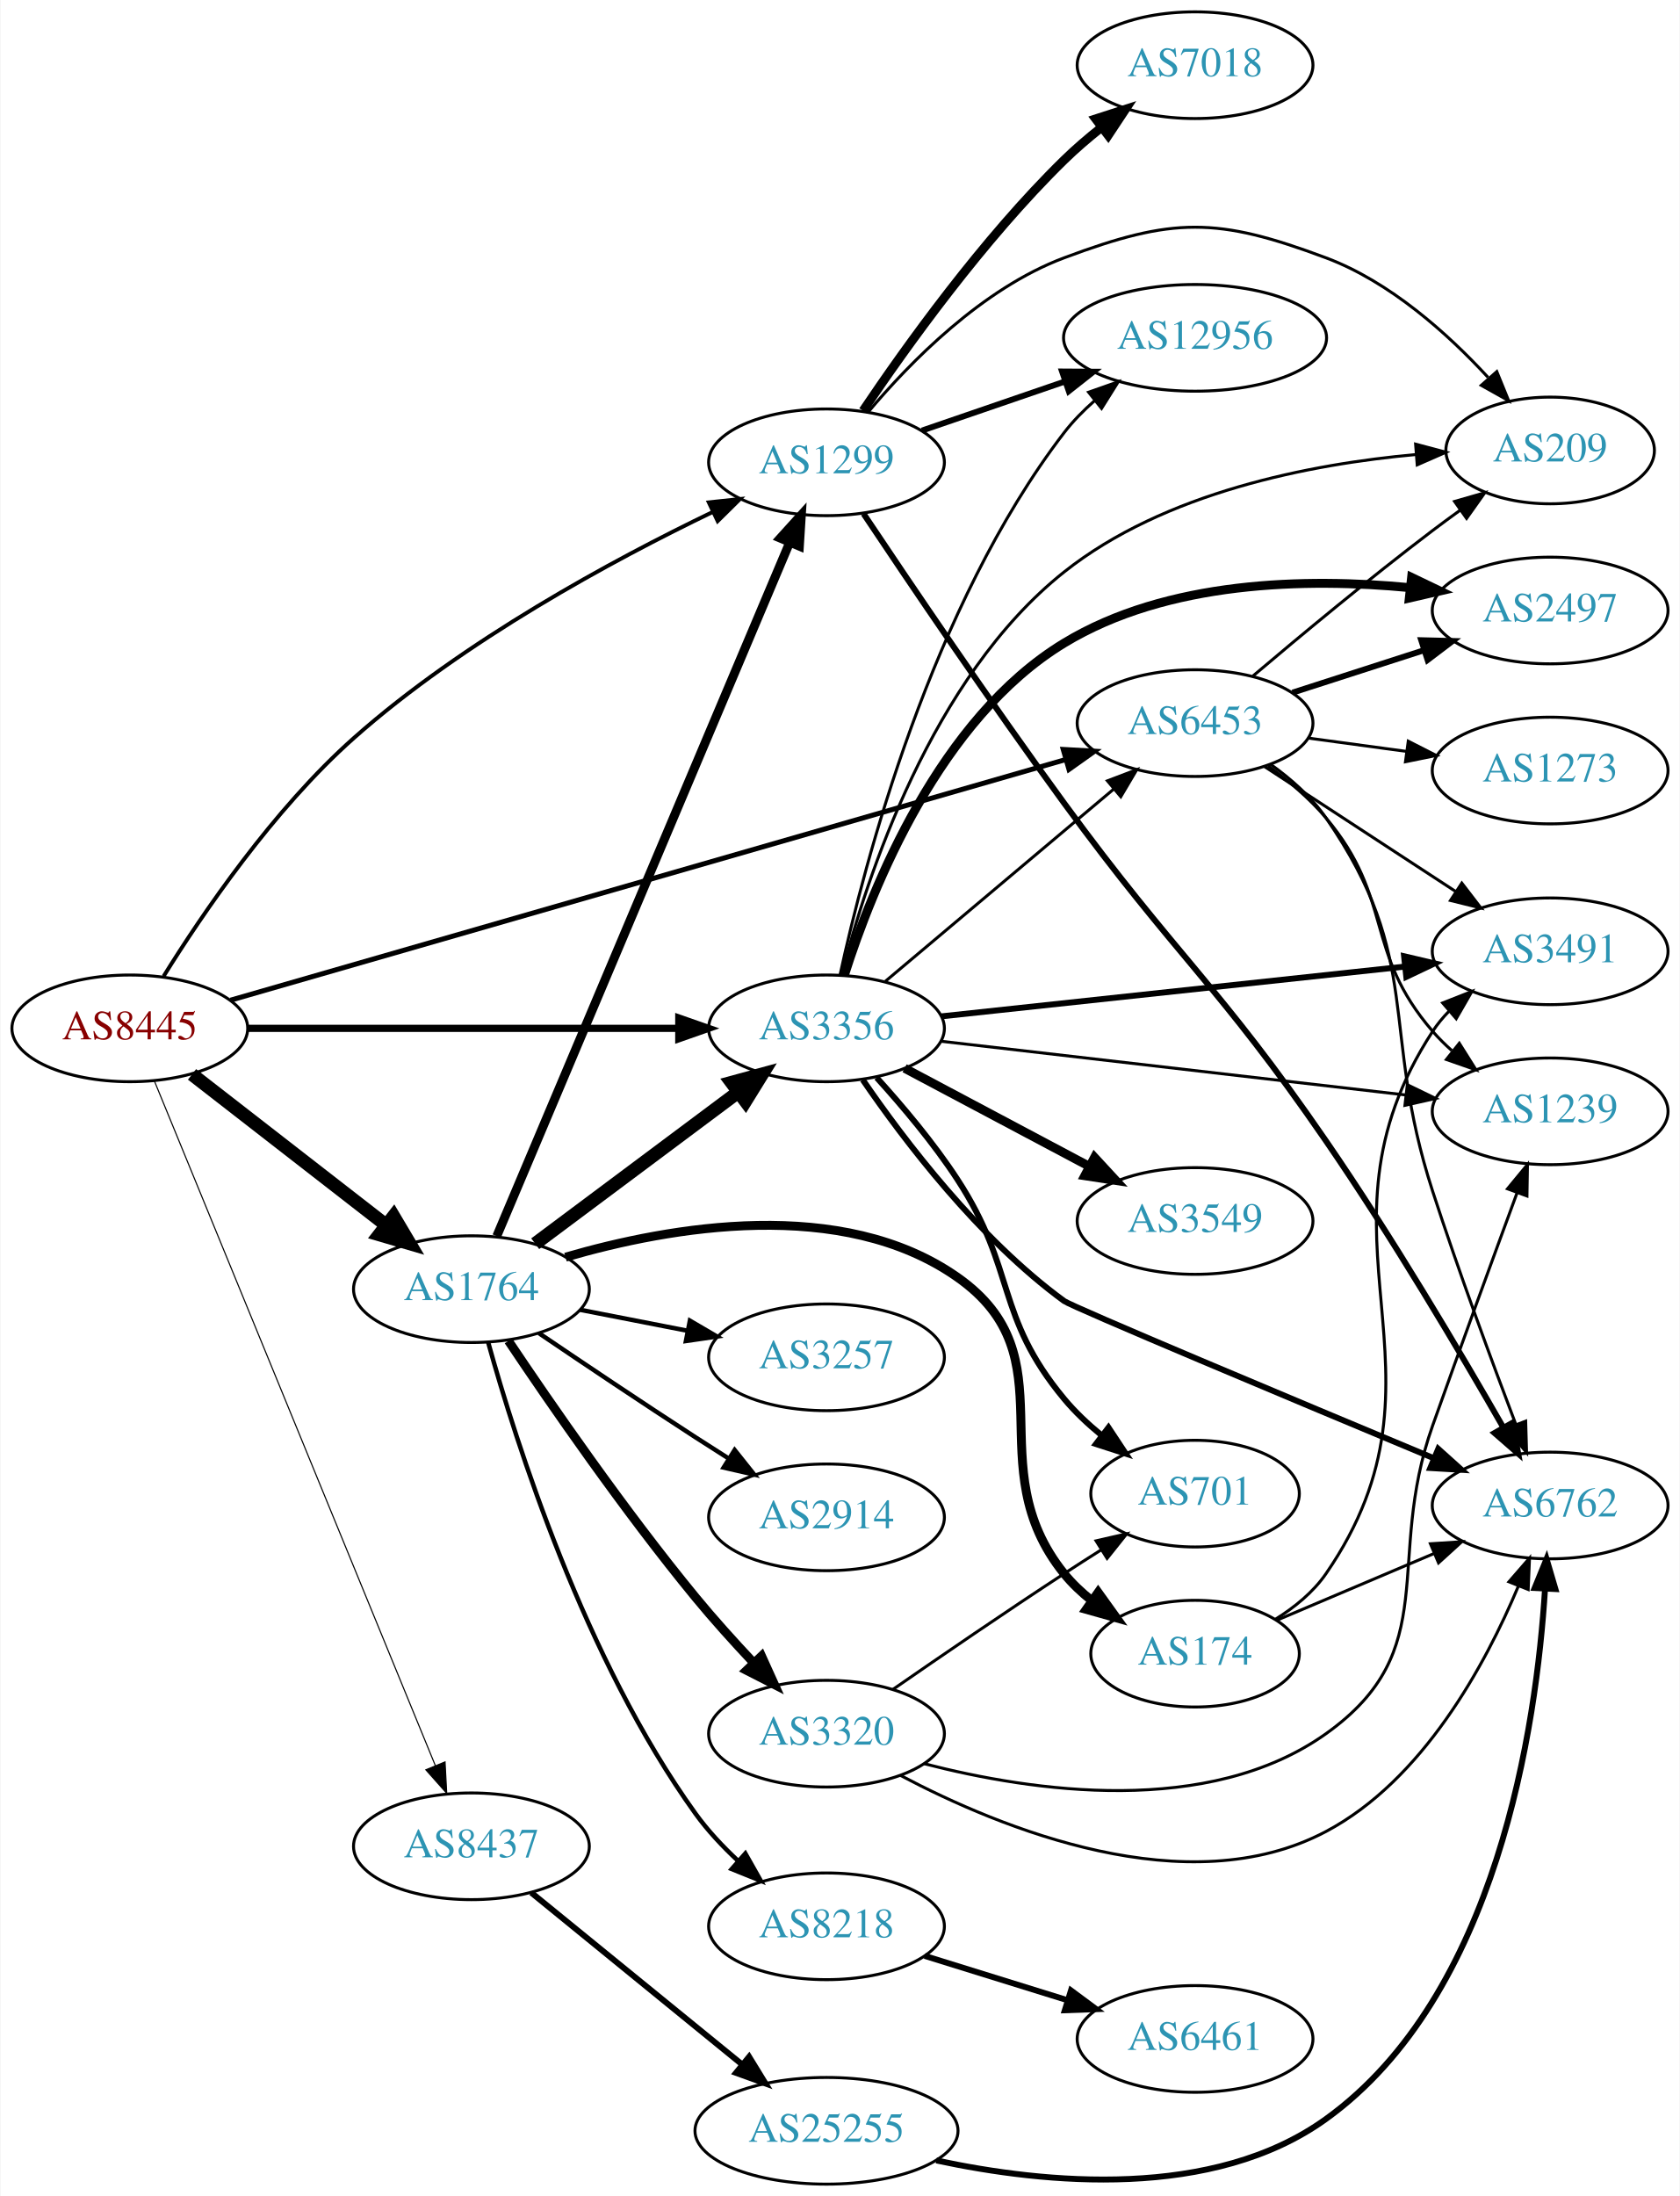
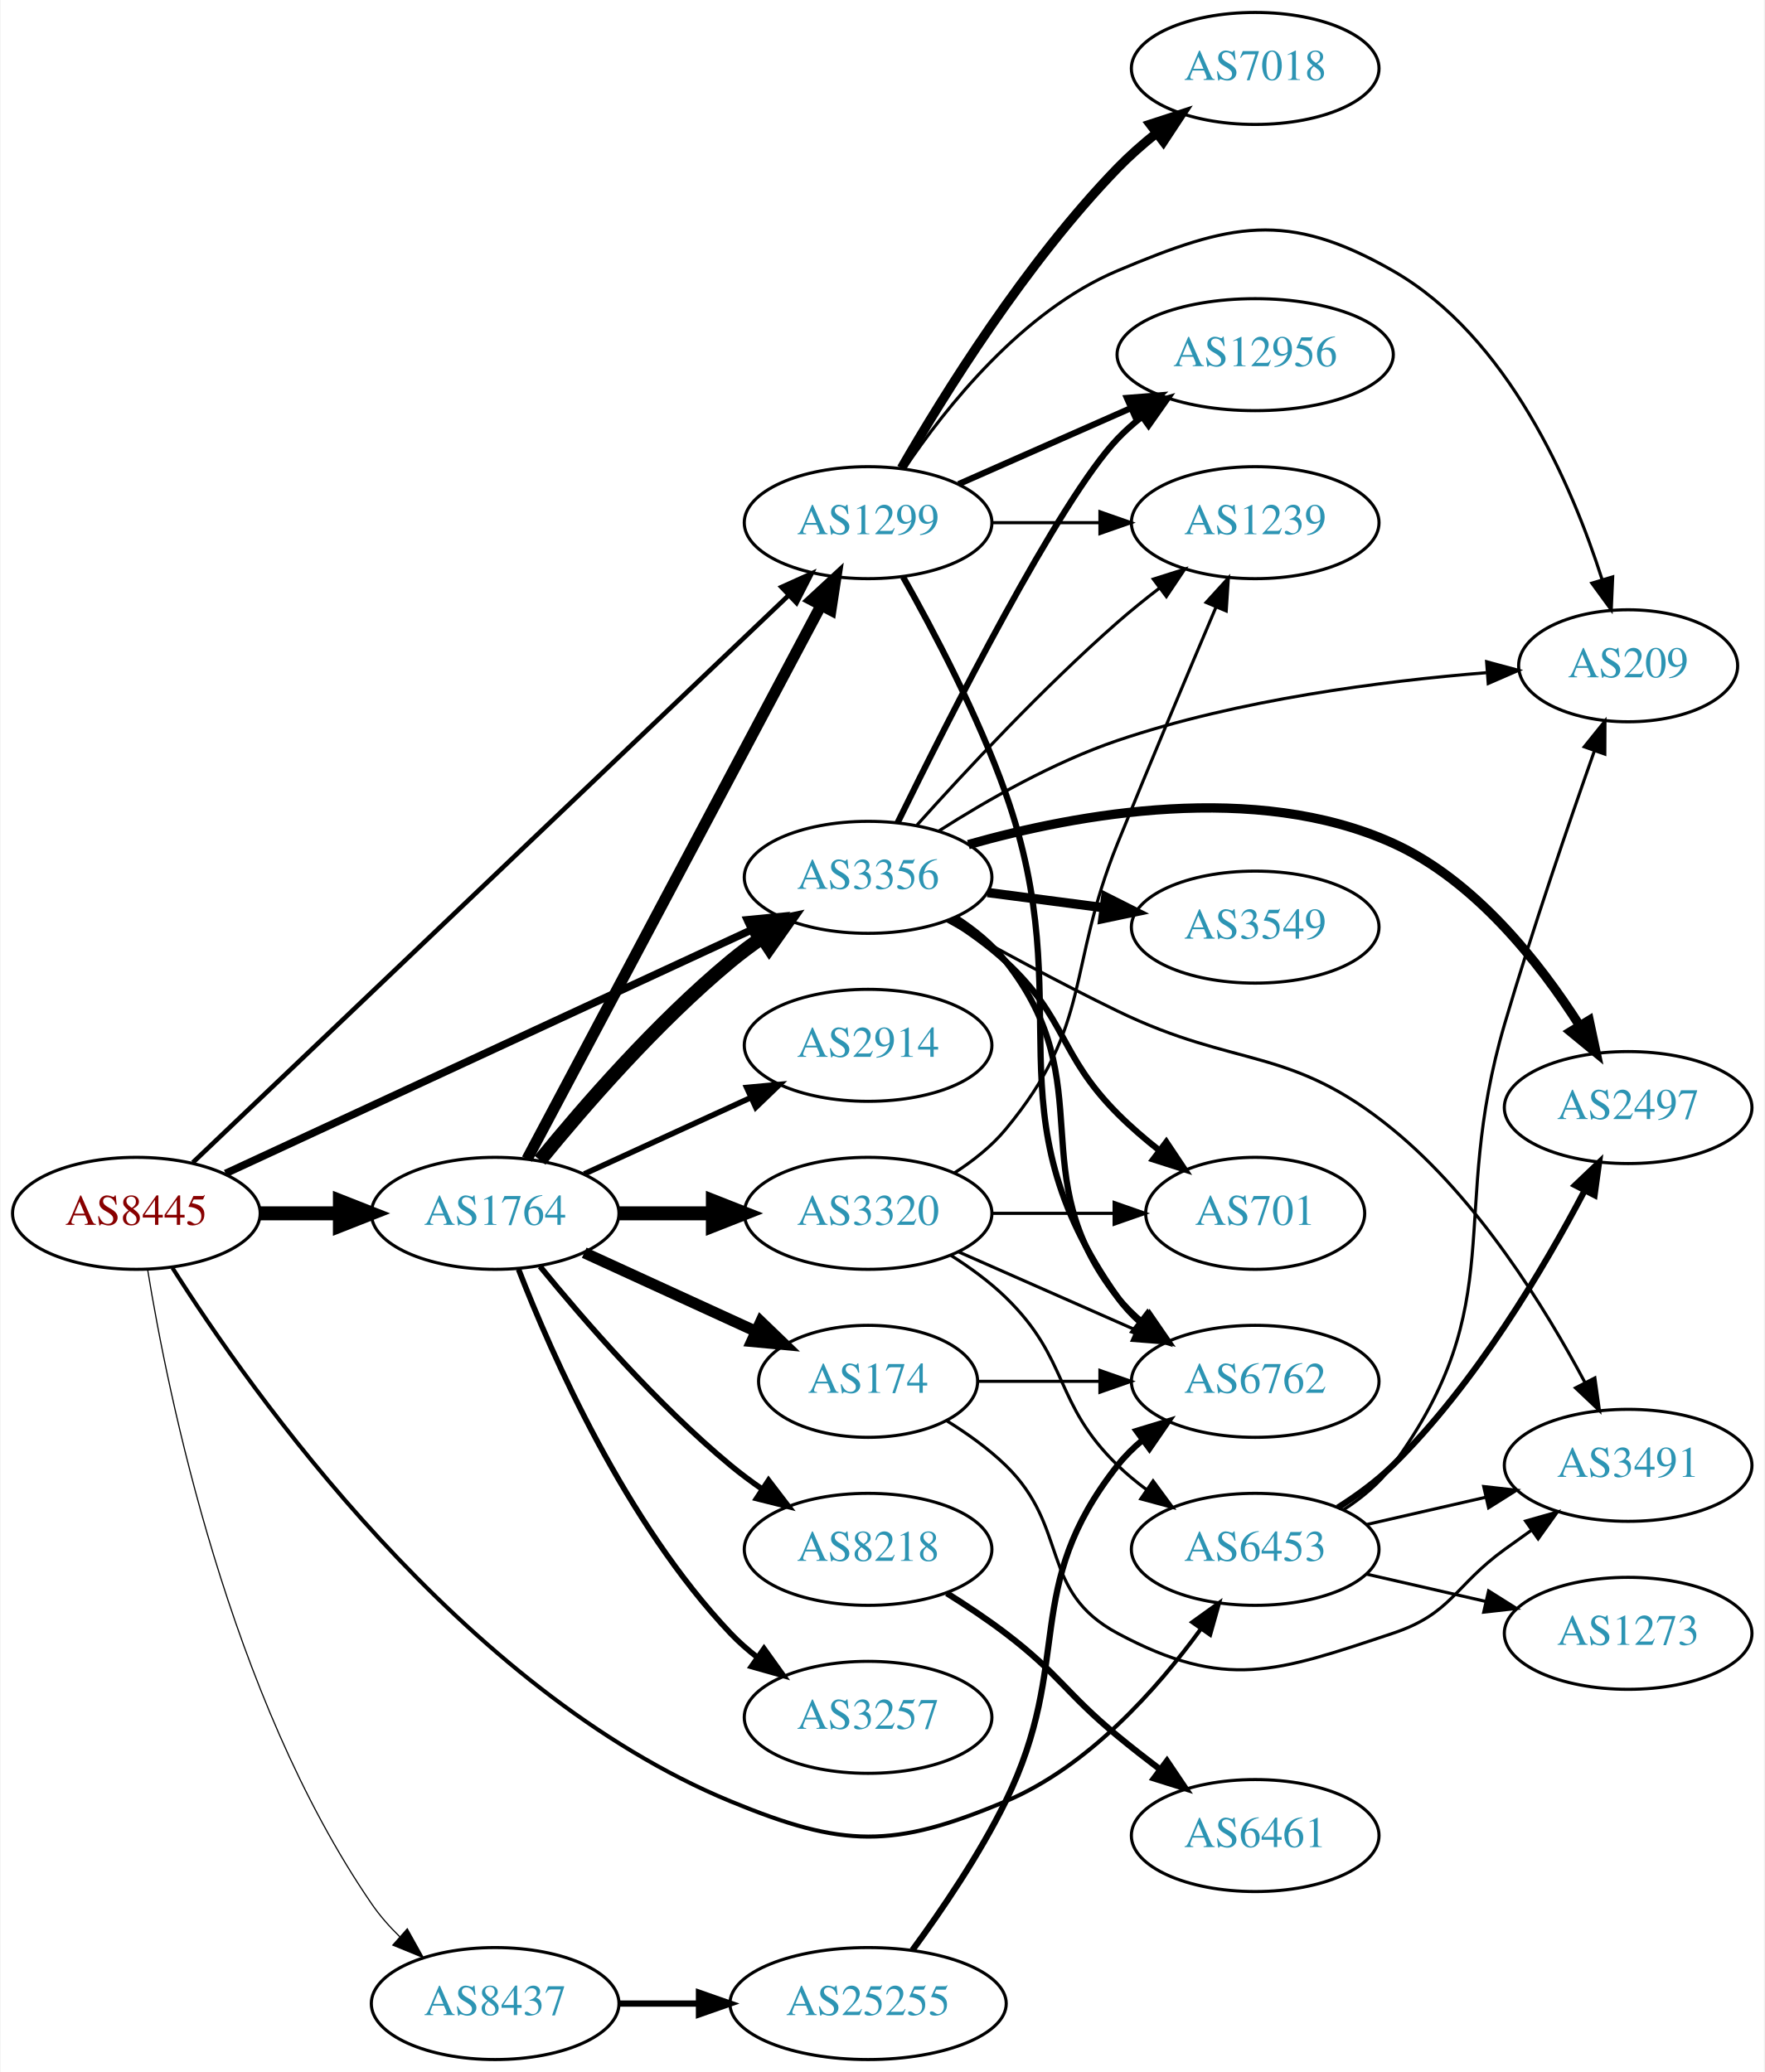
- <svg xmlns="http://www.w3.org/2000/svg" xmlns:xlink="http://www.w3.org/1999/xlink" width="567pt" height="741pt" viewBox="0.00 0.00 566.66 741.00">
-   <g id="graph0" class="graph" transform="scale(1 1) rotate(0) translate(4 737)">
-     <polygon fill="white" stroke="none" points="-4,4 -4,-737 562.663,-737 562.663,4 -4,4" />
+ <svg xmlns="http://www.w3.org/2000/svg" xmlns:xlink="http://www.w3.org/1999/xlink" width="567pt" height="666pt" viewBox="0.00 0.00 566.66 666.00">
+   <g id="graph0" class="graph" transform="scale(1 1) rotate(0) translate(4 662)">
+     <polygon fill="white" stroke="none" points="-4,4 -4,-662 562.663,-662 562.663,4 -4,4" />
    <g id="node1" class="node">
      <g id="a_node1">
        <a xlink:href="/asn/8445" xlink:title="AS8445 ~ SALZBURG-AG-AS [AT]">
-           <ellipse fill="#ffffff" stroke="black" cx="39.647" cy="-390" rx="39.794" ry="18" />
-           <text text-anchor="middle" x="39.647" y="-386.3" font-family="Times,serif" font-size="14.00" fill="#880000">AS8445</text>
+           <ellipse fill="#ffffff" stroke="black" cx="39.647" cy="-272" rx="39.794" ry="18" />
+           <text text-anchor="middle" x="39.647" y="-268.3" font-family="Times,serif" font-size="14.00" fill="#880000">AS8445</text>
        </a>
      </g>
    </g>
    <g id="node2" class="node">
      <g id="a_node2">
        <a xlink:href="/asn/1299" xlink:title="AS1299 ~ Telia Carrier [EU]">
-           <ellipse fill="#ffffff" stroke="black" cx="274.782" cy="-581" rx="39.794" ry="18" />
-           <text text-anchor="middle" x="274.782" y="-577.3" font-family="Times,serif" font-size="14.00" fill="#2c94b3">AS1299</text>
+           <ellipse fill="#ffffff" stroke="black" cx="274.782" cy="-494" rx="39.794" ry="18" />
+           <text text-anchor="middle" x="274.782" y="-490.3" font-family="Times,serif" font-size="14.00" fill="#2c94b3">AS1299</text>
        </a>
      </g>
    </g>
    <g id="edge1" class="edge">
-       <path fill="none" stroke="black" stroke-width="1.312" d="M51.047,-407.583C64.095,-428.58 88.085,-463.883 115.293,-488 152.282,-520.787 202.55,-547.952 236.475,-564.291" />
-       <polygon fill="black" stroke="black" stroke-width="1.312" points="235.051,-567.488 245.586,-568.607 238.048,-561.163 235.051,-567.488" />
+       <path fill="none" stroke="black" stroke-width="1.5" d="M57.789,-288.324C98.63,-327.214 201.794,-425.45 249.23,-470.621" />
+       <polygon fill="black" stroke="black" stroke-width="1.5" points="246.958,-473.291 256.614,-477.652 251.786,-468.221 246.958,-473.291" />
    </g>
    <g id="node3" class="node">
      <g id="a_node3">
        <a xlink:href="/asn/1764" xlink:title="AS1764 ~ NEXTLAYER-AS [AT]">
-           <ellipse fill="#ffffff" stroke="black" cx="154.939" cy="-302" rx="39.794" ry="18" />
-           <text text-anchor="middle" x="154.939" y="-298.3" font-family="Times,serif" font-size="14.00" fill="#2c94b3">AS1764</text>
+           <ellipse fill="#ffffff" stroke="black" cx="154.939" cy="-272" rx="39.794" ry="18" />
+           <text text-anchor="middle" x="154.939" y="-268.3" font-family="Times,serif" font-size="14.00" fill="#2c94b3">AS1764</text>
        </a>
      </g>
    </g>
    <g id="edge2" class="edge">
-       <path fill="none" stroke="black" stroke-width="4.5" d="M60.64,-374.47C78.841,-360.332 105.89,-339.323 126.183,-323.56" />
-       <polygon fill="black" stroke="black" stroke-width="4.5" points="128.664,-326.619 134.146,-317.375 123.833,-320.4 128.664,-326.619" />
+       <path fill="none" stroke="black" stroke-width="4.5" d="M79.319,-272C87.522,-272 96.286,-272 104.818,-272" />
+       <polygon fill="black" stroke="black" stroke-width="4.5" points="105.057,-275.938 115.057,-272 105.057,-268.063 105.057,-275.938" />
    </g>
    <g id="node4" class="node">
      <g id="a_node4">
        <a xlink:href="/asn/3356" xlink:title="AS3356 ~ Level 3 Parent, LLC [US]">
-           <ellipse fill="#ffffff" stroke="black" cx="274.782" cy="-390" rx="39.794" ry="18" />
-           <text text-anchor="middle" x="274.782" y="-386.3" font-family="Times,serif" font-size="14.00" fill="#2c94b3">AS3356</text>
+           <ellipse fill="#ffffff" stroke="black" cx="274.782" cy="-380" rx="39.794" ry="18" />
+           <text text-anchor="middle" x="274.782" y="-376.3" font-family="Times,serif" font-size="14.00" fill="#2c94b3">AS3356</text>
        </a>
      </g>
    </g>
    <g id="edge3" class="edge">
-       <path fill="none" stroke="black" stroke-width="2.438" d="M79.406,-390C119.322,-390 181.64,-390 224.912,-390" />
-       <polygon fill="black" stroke="black" stroke-width="2.438" points="224.93,-393.5 234.93,-390 224.93,-386.5 224.93,-393.5" />
+       <path fill="none" stroke="black" stroke-width="2.438" d="M68.306,-284.813C110.396,-304.311 190.561,-341.448 237.348,-363.122" />
+       <polygon fill="black" stroke="black" stroke-width="2.438" points="235.975,-366.343 246.52,-367.371 238.917,-359.991 235.975,-366.343" />
    </g>
    <g id="node5" class="node">
      <g id="a_node5">
        <a xlink:href="/asn/6453" xlink:title="AS6453 ~ TATA COMMUNICATIONS (AMERICA) INC [US]">
-           <ellipse fill="#ffffff" stroke="black" cx="399.174" cy="-493" rx="39.794" ry="18" />
-           <text text-anchor="middle" x="399.174" y="-489.3" font-family="Times,serif" font-size="14.00" fill="#2c94b3">AS6453</text>
+           <ellipse fill="#ffffff" stroke="black" cx="399.174" cy="-164" rx="39.794" ry="18" />
+           <text text-anchor="middle" x="399.174" y="-160.3" font-family="Times,serif" font-size="14.00" fill="#2c94b3">AS6453</text>
        </a>
      </g>
    </g>
    <g id="edge4" class="edge">
-       <path fill="none" stroke="black" stroke-width="1.688" d="M73.641,-399.505C138.692,-418.246 283.426,-459.942 355.576,-480.728" />
-       <polygon fill="black" stroke="black" stroke-width="1.688" points="354.681,-484.112 365.259,-483.518 356.619,-477.386 354.681,-484.112" />
+       <path fill="none" stroke="black" stroke-width="1.312" d="M51.213,-254.517C76.356,-214.842 144.155,-118.675 230.586,-83 266.9,-68.011 282.768,-67.762 318.978,-83 345.545,-94.18 367.649,-119.106 381.693,-138.375" />
+       <polygon fill="black" stroke="black" stroke-width="1.312" points="378.962,-140.577 387.566,-146.76 384.696,-136.562 378.962,-140.577" />
    </g>
    <g id="node6" class="node">
      <g id="a_node6">
        <a xlink:href="/asn/8437" xlink:title="AS8437 ~ Hutchison Drei Austria GmbH [AT]">
-           <ellipse fill="#ffffff" stroke="black" cx="154.939" cy="-114" rx="39.794" ry="18" />
-           <text text-anchor="middle" x="154.939" y="-110.3" font-family="Times,serif" font-size="14.00" fill="#2c94b3">AS8437</text>
+           <ellipse fill="#ffffff" stroke="black" cx="154.939" cy="-18" rx="39.794" ry="18" />
+           <text text-anchor="middle" x="154.939" y="-14.3" font-family="Times,serif" font-size="14.00" fill="#2c94b3">AS8437</text>
        </a>
      </g>
    </g>
    <g id="edge5" class="edge">
-       <path fill="none" stroke="black" stroke-width="0.375" d="M47.906,-372.315C67.164,-325.4 119.652,-197.529 142.763,-141.229" />
-       <polygon fill="black" stroke="black" stroke-width="0.375" points="146.034,-142.475 146.594,-131.895 139.559,-139.817 146.034,-142.475" />
+       <path fill="none" stroke="black" stroke-width="0.375" d="M43.288,-253.804C49.788,-213.85 69.484,-116.702 115.293,-50 117.859,-46.264 120.978,-42.724 124.32,-39.456" />
+       <polygon fill="black" stroke="black" stroke-width="0.375" points="126.706,-42.019 131.863,-32.764 122.06,-36.783 126.706,-42.019" />
    </g>
    <g id="node7" class="node">
      <g id="a_node7">
-         <a xlink:href="/asn/7018" xlink:title="AS7018 ~ AT&amp;T Services, Inc. [US]">
-           <ellipse fill="#ffffff" stroke="black" cx="399.174" cy="-715" rx="39.794" ry="18" />
-           <text text-anchor="middle" x="399.174" y="-711.3" font-family="Times,serif" font-size="14.00" fill="#2c94b3">AS7018</text>
+         <a xlink:href="/asn/1239" xlink:title="AS1239 ~ Sprint [US]">
+           <ellipse fill="#ffffff" stroke="black" cx="399.174" cy="-494" rx="39.794" ry="18" />
+           <text text-anchor="middle" x="399.174" y="-490.3" font-family="Times,serif" font-size="14.00" fill="#2c94b3">AS1239</text>
        </a>
      </g>
    </g>
    <g id="edge6" class="edge">
-       <path fill="none" stroke="black" stroke-width="3" d="M287.11,-598.404C301.438,-619.692 327.565,-656.2 354.978,-683 358.801,-686.737 363.075,-690.404 367.408,-693.845" />
-       <polygon fill="black" stroke="black" stroke-width="3" points="365.627,-696.887 375.709,-700.143 369.858,-691.31 365.627,-696.887" />
+       <path fill="none" stroke="black" d="M314.508,-494C325.446,-494 337.497,-494 348.963,-494" />
+       <polygon fill="black" stroke="black" points="349.28,-497.5 359.28,-494 349.28,-490.5 349.28,-497.5" />
    </g>
    <g id="node8" class="node">
      <g id="a_node8">
-         <a xlink:href="/asn/12956" xlink:title="AS12956 ~ TELXIUS [ES]">
-           <ellipse fill="#ffffff" stroke="black" cx="399.174" cy="-623" rx="44.393" ry="18" />
-           <text text-anchor="middle" x="399.174" y="-619.3" font-family="Times,serif" font-size="14.00" fill="#2c94b3">AS12956</text>
+         <a xlink:href="/asn/7018" xlink:title="AS7018 ~ AT&amp;T Services, Inc. [US]">
+           <ellipse fill="#ffffff" stroke="black" cx="399.174" cy="-640" rx="39.794" ry="18" />
+           <text text-anchor="middle" x="399.174" y="-636.3" font-family="Times,serif" font-size="14.00" fill="#2c94b3">AS7018</text>
        </a>
      </g>
    </g>
    <g id="edge7" class="edge">
-       <path fill="none" stroke="black" stroke-width="2" d="M306.983,-591.707C321.646,-596.739 339.361,-602.818 355.262,-608.274" />
-       <polygon fill="black" stroke="black" stroke-width="2" points="354.291,-611.641 364.885,-611.577 356.563,-605.02 354.291,-611.641" />
+       <path fill="none" stroke="black" stroke-width="3" d="M285.498,-511.521C299.088,-535.09 325.447,-577.556 354.978,-608 358.7,-611.837 362.92,-615.559 367.227,-619.026" />
+       <polygon fill="black" stroke="black" stroke-width="3" points="365.436,-622.062 375.511,-625.34 369.68,-616.495 365.436,-622.062" />
    </g>
    <g id="node9" class="node">
      <g id="a_node9">
-         <a xlink:href="/asn/6762" xlink:title="AS6762 ~ TELECOM ITALIA SPARKLE S.p.A. [IT]">
-           <ellipse fill="#ffffff" stroke="black" cx="519.017" cy="-229" rx="39.794" ry="18" />
-           <text text-anchor="middle" x="519.017" y="-225.3" font-family="Times,serif" font-size="14.00" fill="#2c94b3">AS6762</text>
+         <a xlink:href="/asn/12956" xlink:title="AS12956 ~ TELXIUS [ES]">
+           <ellipse fill="#ffffff" stroke="black" cx="399.174" cy="-548" rx="44.393" ry="18" />
+           <text text-anchor="middle" x="399.174" y="-544.3" font-family="Times,serif" font-size="14.00" fill="#2c94b3">AS12956</text>
        </a>
      </g>
    </g>
    <g id="edge8" class="edge">
-       <path fill="none" stroke="black" stroke-width="2" d="M287.29,-563.642C302.443,-540.941 330.083,-500.05 354.978,-466 392.818,-414.245 407.037,-404.824 443.37,-352 465.588,-319.699 488.62,-280.772 503.118,-255.485" />
-       <polygon fill="black" stroke="black" stroke-width="2" points="506.326,-256.925 508.236,-246.504 500.244,-253.458 506.326,-256.925" />
+       <path fill="none" stroke="black" stroke-width="2" d="M303.861,-506.389C320.177,-513.587 340.988,-522.769 358.907,-530.675" />
+       <polygon fill="black" stroke="black" stroke-width="2" points="357.956,-534.081 368.518,-534.916 360.782,-527.677 357.956,-534.081" />
    </g>
    <g id="node10" class="node">
      <g id="a_node10">
-         <a xlink:href="/asn/209" xlink:title="AS209 ~ CenturyLink Communications, LLC [US]">
-           <ellipse fill="#ffffff" stroke="black" cx="519.017" cy="-585" rx="35.194" ry="18" />
-           <text text-anchor="middle" x="519.017" y="-581.3" font-family="Times,serif" font-size="14.00" fill="#2c94b3">AS209</text>
+         <a xlink:href="/asn/6762" xlink:title="AS6762 ~ TELECOM ITALIA SPARKLE S.p.A. [IT]">
+           <ellipse fill="#ffffff" stroke="black" cx="399.174" cy="-218" rx="39.794" ry="18" />
+           <text text-anchor="middle" x="399.174" y="-214.3" font-family="Times,serif" font-size="14.00" fill="#2c94b3">AS6762</text>
        </a>
      </g>
    </g>
    <g id="edge9" class="edge">
-       <path fill="none" stroke="black" d="M288.784,-597.886C302.947,-614.76 327.313,-639.639 354.978,-650 391.768,-663.779 406.579,-663.774 443.37,-650 464.96,-641.917 484.422,-624.455 498.057,-609.664" />
-       <polygon fill="black" stroke="black" points="501.009,-611.609 505.008,-601.798 495.764,-606.974 501.009,-611.609" />
-     </g>
-     <g id="edge15" class="edge">
-       <path fill="none" stroke="black" stroke-width="3" d="M163.49,-319.877C183.569,-367.416 238.379,-497.182 262.328,-553.882" />
-       <polygon fill="black" stroke="black" stroke-width="3" points="259.179,-555.422 266.294,-563.272 265.627,-552.698 259.179,-555.422" />
-     </g>
-     <g id="edge14" class="edge">
-       <path fill="none" stroke="black" stroke-width="4.5" d="M176.466,-317.328C195.444,-331.501 223.835,-352.702 245.06,-368.552" />
-       <polygon fill="black" stroke="black" stroke-width="4.5" points="242.727,-371.723 253.095,-374.552 247.439,-365.414 242.727,-371.723" />
+       <path fill="none" stroke="black" stroke-width="2" d="M286.022,-476.557C295.725,-459.373 310.099,-432.121 318.978,-407 343.558,-337.46 312.399,-305.225 354.978,-245 356.969,-242.184 359.356,-239.599 361.972,-237.24" />
+       <polygon fill="black" stroke="black" stroke-width="2" points="364.525,-239.694 370.34,-230.838 360.271,-234.135 364.525,-239.694" />
    </g>
    <g id="node11" class="node">
      <g id="a_node11">
-         <a xlink:href="/asn/3257" xlink:title="AS3257 ~ GTT [DE]">
-           <ellipse fill="#ffffff" stroke="black" cx="274.782" cy="-279" rx="39.794" ry="18" />
-           <text text-anchor="middle" x="274.782" y="-275.3" font-family="Times,serif" font-size="14.00" fill="#2c94b3">AS3257</text>
+         <a xlink:href="/asn/209" xlink:title="AS209 ~ CenturyLink Communications, LLC [US]">
+           <ellipse fill="#ffffff" stroke="black" cx="519.017" cy="-448" rx="35.194" ry="18" />
+           <text text-anchor="middle" x="519.017" y="-444.3" font-family="Times,serif" font-size="14.00" fill="#2c94b3">AS209</text>
        </a>
      </g>
    </g>
    <g id="edge10" class="edge">
-       <path fill="none" stroke="black" stroke-width="1.5" d="M191.616,-295.037C203.047,-292.806 215.869,-290.303 227.923,-287.951" />
-       <polygon fill="black" stroke="black" stroke-width="1.5" points="228.676,-291.37 237.82,-286.019 227.335,-284.499 228.676,-291.37" />
+       <path fill="none" stroke="black" d="M286.391,-511.24C299.641,-530.937 324.343,-562.108 354.978,-575 391.188,-590.238 409.272,-594.51 443.37,-575 480.466,-553.775 500.939,-506.144 510.684,-475.626" />
+       <polygon fill="black" stroke="black" points="514.052,-476.579 513.587,-465.995 507.35,-474.56 514.052,-476.579" />
+     </g>
+     <g id="edge17" class="edge">
+       <path fill="none" stroke="black" stroke-width="3.6" d="M165.186,-289.42C185.702,-328.068 235.141,-421.204 259.595,-467.274" />
+       <polygon fill="black" stroke="black" stroke-width="3.6" points="256.635,-469.162 264.415,-476.354 262.818,-465.88 256.635,-469.162" />
+     </g>
+     <g id="edge13" class="edge">
+       <path fill="none" stroke="black" stroke-width="4.5" d="M169.358,-289.065C183.473,-306.375 206.888,-333.345 230.586,-353 233.802,-355.668 237.303,-358.27 240.873,-360.741" />
+       <polygon fill="black" stroke="black" stroke-width="4.5" points="238.711,-364.032 249.23,-366.236 243.037,-357.452 238.711,-364.032" />
    </g>
    <g id="node12" class="node">
      <g id="a_node12">
-         <a xlink:href="/asn/174" xlink:title="AS174 ~ Cogent Communications [US]">
-           <ellipse fill="#ffffff" stroke="black" cx="399.174" cy="-179" rx="35.194" ry="18" />
-           <text text-anchor="middle" x="399.174" y="-175.3" font-family="Times,serif" font-size="14.00" fill="#2c94b3">AS174</text>
+         <a xlink:href="/asn/2914" xlink:title="AS2914 ~ NTT America, Inc. [US]">
+           <ellipse fill="#ffffff" stroke="black" cx="274.782" cy="-326" rx="39.794" ry="18" />
+           <text text-anchor="middle" x="274.782" y="-322.3" font-family="Times,serif" font-size="14.00" fill="#2c94b3">AS2914</text>
        </a>
      </g>
    </g>
    <g id="edge11" class="edge">
-       <path fill="none" stroke="black" stroke-width="3" d="M186.695,-312.789C222.008,-323.082 280.061,-333.352 318.978,-306 357.625,-278.838 325.318,-242.764 354.978,-206 357.664,-202.67 360.878,-199.635 364.323,-196.901" />
-       <polygon fill="black" stroke="black" stroke-width="3" points="366.461,-199.678 372.645,-191.075 362.446,-193.943 366.461,-199.678" />
+       <path fill="none" stroke="black" stroke-width="1.8" d="M183.568,-284.661C199.525,-291.973 219.796,-301.261 237.079,-309.181" />
+       <polygon fill="black" stroke="black" stroke-width="1.8" points="235.777,-312.435 246.326,-313.419 238.693,-306.071 235.777,-312.435" />
    </g>
    <g id="node13" class="node">
      <g id="a_node13">
-         <a xlink:href="/asn/2914" xlink:title="AS2914 ~ NTT America, Inc. [US]">
-           <ellipse fill="#ffffff" stroke="black" cx="274.782" cy="-225" rx="39.794" ry="18" />
-           <text text-anchor="middle" x="274.782" y="-221.3" font-family="Times,serif" font-size="14.00" fill="#2c94b3">AS2914</text>
+         <a xlink:href="/asn/174" xlink:title="AS174 ~ Cogent Communications [US]">
+           <ellipse fill="#ffffff" stroke="black" cx="274.782" cy="-218" rx="35.194" ry="18" />
+           <text text-anchor="middle" x="274.782" y="-214.3" font-family="Times,serif" font-size="14.00" fill="#2c94b3">AS174</text>
        </a>
      </g>
    </g>
    <g id="edge12" class="edge">
-       <path fill="none" stroke="black" stroke-width="1.5" d="M177.703,-287.159C192.529,-277.114 212.646,-263.611 230.586,-252 234.178,-249.675 237.954,-247.265 241.718,-244.885" />
-       <polygon fill="black" stroke="black" stroke-width="1.5" points="243.778,-247.724 250.382,-239.439 240.053,-241.797 243.778,-247.724" />
+       <path fill="none" stroke="black" stroke-width="3.6" d="M183.568,-259.339C199.984,-251.817 220.966,-242.202 238.563,-234.139" />
+       <polygon fill="black" stroke="black" stroke-width="3.6" points="240.307,-237.189 247.94,-229.842 237.391,-230.826 240.307,-237.189" />
    </g>
    <g id="node14" class="node">
      <g id="a_node14">
-         <a xlink:href="/asn/8218" xlink:title="AS8218 ~ legacy Neotelecoms [FR]">
-           <ellipse fill="#ffffff" stroke="black" cx="274.782" cy="-87" rx="39.794" ry="18" />
-           <text text-anchor="middle" x="274.782" y="-83.3" font-family="Times,serif" font-size="14.00" fill="#2c94b3">AS8218</text>
-         </a>
-       </g>
-     </g>
-     <g id="edge13" class="edge">
-       <path fill="none" stroke="black" stroke-width="1.5" d="M160.586,-284.086C169.885,-250.541 193.162,-176.958 230.586,-125 234.665,-119.337 239.735,-113.934 244.952,-109.072" />
-       <polygon fill="black" stroke="black" stroke-width="1.5" points="247.389,-111.59 252.602,-102.367 242.774,-106.326 247.389,-111.59" />
+         <a xlink:href="/asn/3320" xlink:title="AS3320 ~ DTAG [DE]">
+           <ellipse fill="#ffffff" stroke="black" cx="274.782" cy="-272" rx="39.794" ry="18" />
+           <text text-anchor="middle" x="274.782" y="-268.3" font-family="Times,serif" font-size="14.00" fill="#2c94b3">AS3320</text>
+         </a>
+       </g>
+     </g>
+     <g id="edge14" class="edge">
+       <path fill="none" stroke="black" stroke-width="4.5" d="M194.852,-272C204.405,-272 214.755,-272 224.718,-272" />
+       <polygon fill="black" stroke="black" stroke-width="4.5" points="224.91,-275.938 234.91,-272 224.91,-268.063 224.91,-275.938" />
    </g>
    <g id="node15" class="node">
      <g id="a_node15">
-         <a xlink:href="/asn/3320" xlink:title="AS3320 ~ DTAG [DE]">
-           <ellipse fill="#ffffff" stroke="black" cx="274.782" cy="-152" rx="39.794" ry="18" />
-           <text text-anchor="middle" x="274.782" y="-148.3" font-family="Times,serif" font-size="14.00" fill="#2c94b3">AS3320</text>
+         <a xlink:href="/asn/8218" xlink:title="AS8218 ~ legacy Neotelecoms [FR]">
+           <ellipse fill="#ffffff" stroke="black" cx="274.782" cy="-164" rx="39.794" ry="18" />
+           <text text-anchor="middle" x="274.782" y="-160.3" font-family="Times,serif" font-size="14.00" fill="#2c94b3">AS8218</text>
+         </a>
+       </g>
+     </g>
+     <g id="edge15" class="edge">
+       <path fill="none" stroke="black" stroke-width="1.8" d="M169.358,-254.935C183.473,-237.625 206.888,-210.655 230.586,-191 233.802,-188.332 237.303,-185.73 240.873,-183.259" />
+       <polygon fill="black" stroke="black" stroke-width="1.8" points="242.797,-186.183 249.23,-177.764 238.951,-180.334 242.797,-186.183" />
+     </g>
+     <g id="node16" class="node">
+       <g id="a_node16">
+         <a xlink:href="/asn/3257" xlink:title="AS3257 ~ GTT [DE]">
+           <ellipse fill="#ffffff" stroke="black" cx="274.782" cy="-110" rx="39.794" ry="18" />
+           <text text-anchor="middle" x="274.782" y="-106.3" font-family="Times,serif" font-size="14.00" fill="#2c94b3">AS3257</text>
        </a>
      </g>
    </g>
    <g id="edge16" class="edge">
-       <path fill="none" stroke="black" stroke-width="3" d="M167.427,-284.555C181.544,-263.468 206.587,-227.181 230.586,-198 236.588,-190.702 243.449,-183.1 249.908,-176.228" />
-       <polygon fill="black" stroke="black" stroke-width="3" points="252.858,-178.207 257.232,-168.557 247.795,-173.373 252.858,-178.207" />
+       <path fill="none" stroke="black" stroke-width="1.8" d="M162.463,-254.006C173.213,-226.272 196.87,-172.571 230.586,-137 233.172,-134.272 236.089,-131.706 239.157,-129.323" />
+       <polygon fill="black" stroke="black" stroke-width="1.8" points="241.336,-132.07 247.506,-123.457 237.312,-126.342 241.336,-132.07" />
+     </g>
+     <g id="edge22" class="edge">
+       <path fill="none" stroke="black" d="M290.511,-396.814C305.877,-413.97 331.026,-440.984 354.978,-462 359.187,-465.693 363.796,-469.413 368.386,-472.944" />
+       <polygon fill="black" stroke="black" points="366.436,-475.856 376.538,-479.05 370.632,-470.253 366.436,-475.856" />
+     </g>
+     <g id="edge20" class="edge">
+       <path fill="none" stroke="black" stroke-width="2" d="M284.285,-397.595C300.575,-430.847 336.226,-501.347 354.978,-521 357.371,-523.507 360.043,-525.88 362.853,-528.1" />
+       <polygon fill="black" stroke="black" stroke-width="2" points="360.85,-530.97 371.021,-533.938 364.921,-525.276 360.85,-530.97" />
+     </g>
+     <g id="edge21" class="edge">
+       <path fill="none" stroke="black" stroke-width="2" d="M302.754,-367.145C308.742,-363.28 314.602,-358.559 318.978,-353 350.277,-313.246 323.679,-284.754 354.978,-245 357.303,-242.047 360.047,-239.33 363.006,-236.853" />
+       <polygon fill="black" stroke="black" stroke-width="2" points="365.199,-239.585 371.203,-230.855 361.065,-233.936 365.199,-239.585" />
    </g>
    <g id="edge24" class="edge">
-       <path fill="none" stroke="black" d="M294.638,-405.868C315.272,-423.233 348.502,-451.198 371.734,-470.749" />
-       <polygon fill="black" stroke="black" points="369.593,-473.522 379.498,-477.283 374.1,-468.166 369.593,-473.522" />
-     </g>
-     <g id="edge27" class="edge">
-       <path fill="none" stroke="black" d="M279.359,-408.049C287.468,-445.391 310.125,-532.519 354.978,-591 357.946,-594.869 361.502,-598.492 365.282,-601.808" />
-       <polygon fill="black" stroke="black" points="363.241,-604.658 373.239,-608.164 367.61,-599.188 363.241,-604.658" />
-     </g>
-     <g id="edge21" class="edge">
-       <path fill="none" stroke="black" stroke-width="2" d="M287.035,-372.618C300.906,-352.36 326.203,-318.989 354.978,-298 357.686,-296.025 432.438,-264.69 479.772,-244.934" />
-       <polygon fill="black" stroke="black" stroke-width="2" points="481.25,-248.109 489.132,-241.029 478.555,-241.649 481.25,-248.109" />
-     </g>
-     <g id="edge28" class="edge">
-       <path fill="none" stroke="black" d="M279.874,-408.091C288.172,-440.499 310.125,-508.386 354.978,-544 388.888,-570.925 438.25,-580.413 473.766,-583.631" />
-       <polygon fill="black" stroke="black" points="473.61,-587.129 483.851,-584.411 474.151,-580.15 473.61,-587.129" />
+       <path fill="none" stroke="black" d="M297.646,-394.988C313.013,-404.794 334.42,-417.035 354.978,-424 393.734,-437.129 440.073,-443.079 473.426,-445.774" />
+       <polygon fill="black" stroke="black" points="473.542,-449.292 483.773,-446.54 474.058,-442.311 473.542,-449.292" />
    </g>
    <g id="node17" class="node">
      <g id="a_node17">
-         <a xlink:href="/asn/3491" xlink:title="AS3491 ~ PCCW Global, Inc. [US]">
-           <ellipse fill="#ffffff" stroke="black" cx="519.017" cy="-416" rx="39.794" ry="18" />
-           <text text-anchor="middle" x="519.017" y="-412.3" font-family="Times,serif" font-size="14.00" fill="#2c94b3">AS3491</text>
-         </a>
-       </g>
-     </g>
-     <g id="edge20" class="edge">
-       <path fill="none" stroke="black" stroke-width="2" d="M313.631,-394.062C355.815,-398.59 424.12,-405.922 470.024,-410.849" />
-       <polygon fill="black" stroke="black" stroke-width="2" points="469.718,-414.336 480.034,-411.923 470.465,-407.376 469.718,-414.336" />
+         <a xlink:href="/asn/2497" xlink:title="AS2497 ~ Internet Initiative Japan Inc. [JP]">
+           <ellipse fill="#ffffff" stroke="black" cx="519.017" cy="-306" rx="39.794" ry="18" />
+           <text text-anchor="middle" x="519.017" y="-302.3" font-family="Times,serif" font-size="14.00" fill="#2c94b3">AS2497</text>
+         </a>
+       </g>
+     </g>
+     <g id="edge18" class="edge">
+       <path fill="none" stroke="black" stroke-width="3" d="M307.008,-390.524C341.9,-400.41 399.276,-410.961 443.37,-391 469.747,-379.06 490.499,-352.684 503.358,-332.458" />
+       <polygon fill="black" stroke="black" stroke-width="3" points="506.495,-334.034 508.702,-323.671 500.515,-330.396 506.495,-334.034" />
    </g>
    <g id="node18" class="node">
      <g id="a_node18">
        <a xlink:href="/asn/3549" xlink:title="AS3549 ~ Level 3 Parent, LLC [US]">
-           <ellipse fill="#ffffff" stroke="black" cx="399.174" cy="-325" rx="39.794" ry="18" />
-           <text text-anchor="middle" x="399.174" y="-321.3" font-family="Times,serif" font-size="14.00" fill="#2c94b3">AS3549</text>
-         </a>
-       </g>
-     </g>
-     <g id="edge22" class="edge">
-       <path fill="none" stroke="black" stroke-width="3" d="M301.142,-376.532C319.155,-366.966 343.563,-354.003 363.393,-343.472" />
-       <polygon fill="black" stroke="black" stroke-width="3" points="365.236,-346.456 372.426,-338.674 361.952,-340.274 365.236,-346.456" />
+           <ellipse fill="#ffffff" stroke="black" cx="399.174" cy="-364" rx="39.794" ry="18" />
+           <text text-anchor="middle" x="399.174" y="-360.3" font-family="Times,serif" font-size="14.00" fill="#2c94b3">AS3549</text>
+         </a>
+       </g>
+     </g>
+     <g id="edge19" class="edge">
+       <path fill="none" stroke="black" stroke-width="3" d="M313.169,-375.113C324.922,-373.576 338.063,-371.858 350.433,-370.241" />
+       <polygon fill="black" stroke="black" stroke-width="3" points="351.133,-373.679 360.595,-368.913 350.225,-366.739 351.133,-373.679" />
    </g>
    <g id="node19" class="node">
      <g id="a_node19">
-         <a xlink:href="/asn/2497" xlink:title="AS2497 ~ Internet Initiative Japan Inc. [JP]">
-           <ellipse fill="#ffffff" stroke="black" cx="519.017" cy="-531" rx="39.794" ry="18" />
-           <text text-anchor="middle" x="519.017" y="-527.3" font-family="Times,serif" font-size="14.00" fill="#2c94b3">AS2497</text>
+         <a xlink:href="/asn/701" xlink:title="AS701 ~ UUNET [US]">
+           <ellipse fill="#ffffff" stroke="black" cx="399.174" cy="-272" rx="35.194" ry="18" />
+           <text text-anchor="middle" x="399.174" y="-268.3" font-family="Times,serif" font-size="14.00" fill="#2c94b3">AS701</text>
        </a>
      </g>
    </g>
    <g id="edge23" class="edge">
-       <path fill="none" stroke="black" stroke-width="3" d="M280.882,-408.123C290.191,-437.426 312.957,-494.496 354.978,-520 389.814,-541.143 436.887,-542.023 471.497,-538.722" />
-       <polygon fill="black" stroke="black" stroke-width="3" points="472.256,-542.159 481.81,-537.581 471.486,-535.202 472.256,-542.159" />
+       <path fill="none" stroke="black" stroke-width="2" d="M301.153,-366.371C307.319,-362.475 313.662,-357.932 318.978,-353 338.79,-334.621 335.907,-323.146 354.978,-304 359.012,-299.95 363.589,-296.006 368.217,-292.349" />
+       <polygon fill="black" stroke="black" stroke-width="2" points="370.613,-294.927 376.498,-286.117 366.404,-289.334 370.613,-294.927" />
    </g>
    <g id="node20" class="node">
      <g id="a_node20">
-         <a xlink:href="/asn/1239" xlink:title="AS1239 ~ Sprint [US]">
-           <ellipse fill="#ffffff" stroke="black" cx="519.017" cy="-362" rx="39.794" ry="18" />
-           <text text-anchor="middle" x="519.017" y="-358.3" font-family="Times,serif" font-size="14.00" fill="#2c94b3">AS1239</text>
+         <a xlink:href="/asn/3491" xlink:title="AS3491 ~ PCCW Global, Inc. [US]">
+           <ellipse fill="#ffffff" stroke="black" cx="519.017" cy="-191" rx="39.794" ry="18" />
+           <text text-anchor="middle" x="519.017" y="-187.3" font-family="Times,serif" font-size="14.00" fill="#2c94b3">AS3491</text>
        </a>
      </g>
    </g>
    <g id="edge25" class="edge">
-       <path fill="none" stroke="black" d="M313.365,-385.656C355.618,-380.772 424.315,-372.831 470.318,-367.513" />
-       <polygon fill="black" stroke="black" points="470.813,-370.98 480.345,-366.354 470.009,-364.026 470.813,-370.98" />
-     </g>
-     <g id="node21" class="node">
-       <g id="a_node21">
-         <a xlink:href="/asn/701" xlink:title="AS701 ~ UUNET [US]">
-           <ellipse fill="#ffffff" stroke="black" cx="399.174" cy="-233" rx="35.194" ry="18" />
-           <text text-anchor="middle" x="399.174" y="-229.3" font-family="Times,serif" font-size="14.00" fill="#2c94b3">AS701</text>
-         </a>
-       </g>
-     </g>
-     <g id="edge26" class="edge">
-       <path fill="none" stroke="black" stroke-width="2" d="M291.709,-373.377C300.404,-363.793 310.993,-351.247 318.978,-339 338.953,-308.362 331.613,-293.138 354.978,-265 358.63,-260.602 363.007,-256.477 367.553,-252.746" />
-       <polygon fill="black" stroke="black" stroke-width="2" points="369.954,-255.317 375.799,-246.481 365.719,-249.743 369.954,-255.317" />
-     </g>
-     <g id="edge35" class="edge">
-       <path fill="none" stroke="black" d="M424.624,-479.119C431.528,-474.177 438.481,-468.059 443.37,-461 476.531,-413.122 461.384,-390.394 479.37,-335 488.143,-307.98 499.38,-277.554 507.473,-256.254" />
-       <polygon fill="black" stroke="black" points="510.758,-257.46 511.059,-246.87 504.22,-254.961 510.758,-257.46" />
+       <path fill="none" stroke="black" d="M300.096,-366.05C315.612,-357.334 336.257,-346.083 354.978,-337 393.451,-318.334 410.282,-326.088 443.37,-299 470.773,-276.566 492.41,-241.58 505.185,-217.543" />
+       <polygon fill="black" stroke="black" points="508.323,-219.096 509.797,-208.604 502.102,-215.886 508.323,-219.096" />
    </g>
    <g id="edge36" class="edge">
-       <path fill="none" stroke="black" d="M418.727,-508.914C434.571,-522.338 458.106,-541.884 479.37,-558 482.35,-560.259 485.498,-562.571 488.658,-564.846" />
-       <polygon fill="black" stroke="black" points="486.763,-567.793 496.945,-570.719 490.81,-562.081 486.763,-567.793" />
-     </g>
-     <g id="edge32" class="edge">
-       <path fill="none" stroke="black" d="M422.617,-478.336C440.882,-466.401 466.859,-449.427 487.095,-436.205" />
-       <polygon fill="black" stroke="black" points="489.201,-439.01 495.658,-430.61 485.372,-433.15 489.201,-439.01" />
+       <path fill="none" stroke="black" d="M427.439,-176.633C433.419,-180.504 439.201,-185.284 443.37,-191 481.74,-243.6 460.987,-270.541 479.37,-333 488.281,-363.274 499.999,-397.503 508.186,-420.687" />
+       <polygon fill="black" stroke="black" points="504.922,-421.955 511.568,-430.206 511.518,-419.611 504.922,-421.955" />
+     </g>
+     <g id="edge33" class="edge">
+       <path fill="none" stroke="black" stroke-width="2" d="M425.746,-177.418C431.908,-181.319 438.199,-185.916 443.37,-191 470.011,-217.189 492.043,-254.491 505.104,-279.436" />
+       <polygon fill="black" stroke="black" stroke-width="2" points="501.991,-281.035 509.662,-288.343 508.222,-277.846 501.991,-281.035" />
    </g>
    <g id="edge34" class="edge">
-       <path fill="none" stroke="black" stroke-width="2" d="M432.064,-503.283C445.688,-507.677 461.774,-512.864 476.323,-517.555" />
-       <polygon fill="black" stroke="black" stroke-width="2" points="475.51,-520.97 486.101,-520.708 477.658,-514.308 475.51,-520.97" />
-     </g>
-     <g id="edge33" class="edge">
-       <path fill="none" stroke="black" d="M423.846,-478.524C430.718,-473.558 437.849,-467.576 443.37,-461 466.375,-433.6 455.987,-416.078 479.37,-389 481.326,-386.735 483.512,-384.566 485.821,-382.513" />
-       <polygon fill="black" stroke="black" points="488.357,-384.968 493.999,-376 483.996,-379.492 488.357,-384.968" />
+       <path fill="none" stroke="black" d="M434.893,-171.955C446.893,-174.704 460.514,-177.825 473.207,-180.733" />
+       <polygon fill="black" stroke="black" points="472.609,-184.187 483.138,-183.009 474.173,-177.364 472.609,-184.187" />
    </g>
    <g id="node22" class="node">
      <g id="a_node22">
        <a xlink:href="/asn/1273" xlink:title="AS1273 ~ Vodafone Group PLC [EU]">
-           <ellipse fill="#ffffff" stroke="black" cx="519.017" cy="-477" rx="39.794" ry="18" />
-           <text text-anchor="middle" x="519.017" y="-473.3" font-family="Times,serif" font-size="14.00" fill="#2c94b3">AS1273</text>
-         </a>
-       </g>
-     </g>
-     <g id="edge37" class="edge">
-       <path fill="none" stroke="black" d="M437.46,-487.938C447.992,-486.508 459.595,-484.932 470.635,-483.433" />
-       <polygon fill="black" stroke="black" points="471.131,-486.898 480.569,-482.084 470.189,-479.962 471.131,-486.898" />
+           <ellipse fill="#ffffff" stroke="black" cx="519.017" cy="-137" rx="39.794" ry="18" />
+           <text text-anchor="middle" x="519.017" y="-133.3" font-family="Times,serif" font-size="14.00" fill="#2c94b3">AS1273</text>
+         </a>
+       </g>
+     </g>
+     <g id="edge35" class="edge">
+       <path fill="none" stroke="black" d="M434.893,-156.045C446.893,-153.296 460.514,-150.175 473.207,-147.267" />
+       <polygon fill="black" stroke="black" points="474.173,-150.636 483.138,-144.991 472.609,-143.813 474.173,-150.636" />
    </g>
    <g id="node23" class="node">
      <g id="a_node23">
        <a xlink:href="/asn/25255" xlink:title="AS25255 ~ ==&gt; TELE2 AUSTRIA &lt;== [AT]">
          <ellipse fill="#ffffff" stroke="black" cx="274.782" cy="-18" rx="44.393" ry="18" />
          <text text-anchor="middle" x="274.782" y="-14.3" font-family="Times,serif" font-size="14.00" fill="#2c94b3">AS25255</text>
        </a>
      </g>
    </g>
+     <g id="edge37" class="edge">
+       <path fill="none" stroke="black" stroke-width="2" d="M194.852,-18C202.955,-18 211.63,-18 220.156,-18" />
+       <polygon fill="black" stroke="black" stroke-width="2" points="220.434,-21.5 230.434,-18 220.434,-14.5 220.434,-21.5" />
+     </g>
+     <g id="edge31" class="edge">
+       <path fill="none" stroke="black" d="M310.201,-218C322.251,-218 336.028,-218 349.045,-218" />
+       <polygon fill="black" stroke="black" points="349.275,-221.5 359.275,-218 349.275,-214.5 349.275,-221.5" />
+     </g>
+     <g id="edge32" class="edge">
+       <path fill="none" stroke="black" d="M299.961,-205.383C306.546,-201.306 313.395,-196.422 318.978,-191 339.671,-170.906 329.547,-150.61 354.978,-137 389.615,-118.463 406.101,-124.577 443.37,-137 462.344,-143.325 463.17,-152.271 479.37,-164 482.173,-166.029 485.105,-168.125 488.045,-170.21" />
+       <polygon fill="black" stroke="black" points="486.068,-173.097 496.26,-175.991 490.096,-167.373 486.068,-173.097" />
+     </g>
+     <g id="edge27" class="edge">
+       <path fill="none" stroke="black" d="M301.311,-258.538C307.474,-254.638 313.775,-250.052 318.978,-245 339.671,-224.906 334.285,-211.094 354.978,-191 357.823,-188.237 360.997,-185.614 364.297,-183.166" />
+       <polygon fill="black" stroke="black" points="366.363,-185.994 372.645,-177.462 362.414,-180.214 366.363,-185.994" />
+     </g>
+     <g id="edge30" class="edge">
+       <path fill="none" stroke="black" d="M302.554,-285.017C308.548,-288.876 314.461,-293.555 318.978,-299 347.014,-332.792 338.486,-350.307 354.978,-391 365.431,-416.791 377.739,-446.036 386.538,-466.756" />
+       <polygon fill="black" stroke="black" points="383.416,-468.359 390.552,-476.191 389.858,-465.619 383.416,-468.359" />
+     </g>
+     <g id="edge29" class="edge">
+       <path fill="none" stroke="black" d="M303.861,-259.611C320.809,-252.134 342.606,-242.517 360.976,-234.412" />
+       <polygon fill="black" stroke="black" points="362.489,-237.57 370.226,-230.331 359.664,-231.166 362.489,-237.57" />
+     </g>
+     <g id="edge28" class="edge">
+       <path fill="none" stroke="black" d="M314.508,-272C326.997,-272 340.935,-272 353.799,-272" />
+       <polygon fill="black" stroke="black" points="353.837,-275.5 363.837,-272 353.837,-268.5 353.837,-275.5" />
+     </g>
+     <g id="node21" class="node">
+       <g id="a_node21">
+         <a xlink:href="/asn/6461" xlink:title="AS6461 ~ Zayo Bandwidth [US]">
+           <ellipse fill="#ffffff" stroke="black" cx="399.174" cy="-72" rx="39.794" ry="18" />
+           <text text-anchor="middle" x="399.174" y="-68.3" font-family="Times,serif" font-size="14.00" fill="#2c94b3">AS6461</text>
+         </a>
+       </g>
+     </g>
+     <g id="edge26" class="edge">
+       <path fill="none" stroke="black" stroke-width="2" d="M300.071,-149.904C306.382,-145.951 313.065,-141.498 318.978,-137 336.253,-123.859 338.235,-117.812 354.978,-104 359.298,-100.437 363.965,-96.786 368.581,-93.284" />
+       <polygon fill="black" stroke="black" stroke-width="2" points="370.822,-95.978 376.745,-87.194 366.637,-90.368 370.822,-95.978" />
+     </g>
    <g id="edge38" class="edge">
-       <path fill="none" stroke="black" stroke-width="2" d="M175.135,-98.362C194.451,-82.627 224.427,-58.207 246.269,-40.414" />
-       <polygon fill="black" stroke="black" stroke-width="2" points="248.659,-42.98 254.202,-33.951 244.238,-37.553 248.659,-42.98" />
-     </g>
-     <g id="edge18" class="edge">
-       <path fill="none" stroke="black" d="M426.62,-190.221C442.309,-196.877 462.464,-205.429 479.853,-212.807" />
-       <polygon fill="black" stroke="black" points="478.611,-216.082 489.183,-216.766 481.345,-209.638 478.611,-216.082" />
-     </g>
-     <g id="edge19" class="edge">
-       <path fill="none" stroke="black" d="M426.313,-190.62C432.765,-194.634 439.056,-199.737 443.37,-206 490.393,-274.264 434.109,-319.556 479.37,-389 480.962,-391.443 482.86,-393.729 484.947,-395.854" />
-       <polygon fill="black" stroke="black" points="482.744,-398.576 492.604,-402.455 487.315,-393.275 482.744,-398.576" />
-     </g>
-     <g id="node16" class="node">
-       <g id="a_node16">
-         <a xlink:href="/asn/6461" xlink:title="AS6461 ~ Zayo Bandwidth [US]">
-           <ellipse fill="#ffffff" stroke="black" cx="399.174" cy="-49" rx="39.794" ry="18" />
-           <text text-anchor="middle" x="399.174" y="-45.3" font-family="Times,serif" font-size="14.00" fill="#2c94b3">AS6461</text>
-         </a>
-       </g>
-     </g>
-     <g id="edge17" class="edge">
-       <path fill="none" stroke="black" stroke-width="2" d="M307.939,-77.016C322.72,-72.427 340.442,-66.924 356.253,-62.016" />
-       <polygon fill="black" stroke="black" stroke-width="2" points="357.294,-65.357 365.807,-59.049 355.219,-58.672 357.294,-65.357" />
-     </g>
-     <g id="edge29" class="edge">
-       <path fill="none" stroke="black" d="M299.7,-137.944C333.574,-120.038 396.599,-94.216 443.37,-119 476.1,-136.344 497.131,-175.176 508.267,-201.736" />
-       <polygon fill="black" stroke="black" points="505.102,-203.249 512.054,-211.244 511.605,-200.659 505.102,-203.249" />
-     </g>
-     <g id="edge31" class="edge">
-       <path fill="none" stroke="black" d="M307.787,-141.865C344.177,-132.455 403.672,-123.732 443.37,-152 483.214,-180.371 462.992,-209.91 479.37,-256 488.882,-282.769 500.02,-313.228 507.889,-334.605" />
-       <polygon fill="black" stroke="black" points="504.62,-335.855 511.362,-344.027 511.188,-333.434 504.62,-335.855" />
-     </g>
-     <g id="edge30" class="edge">
-       <path fill="none" stroke="black" d="M297.139,-166.901C312.99,-177.877 335.193,-193.079 354.978,-206 359.023,-208.642 363.308,-211.385 367.547,-214.067" />
-       <polygon fill="black" stroke="black" points="365.762,-217.079 376.092,-219.432 369.484,-211.15 365.762,-217.079" />
-     </g>
-     <g id="edge39" class="edge">
-       <path fill="none" stroke="black" stroke-width="2" d="M311.841,-8.002C348.517,-0.125 405.234,5.473 443.37,-22 501.194,-63.656 514.383,-154.518 517.283,-200.756" />
-       <polygon fill="black" stroke="black" stroke-width="2" points="513.799,-201.157 517.8,-210.967 520.79,-200.803 513.799,-201.157" />
+       <path fill="none" stroke="black" stroke-width="2" d="M289.027,-35.172C298.344,-47.857 310.597,-65.832 318.978,-83 341.174,-128.468 323.679,-151.246 354.978,-191 357.303,-193.953 360.047,-196.67 363.006,-199.147" />
+       <polygon fill="black" stroke="black" stroke-width="2" points="361.065,-202.064 371.203,-205.145 365.199,-196.415 361.065,-202.064" />
    </g>
  </g>
</svg>
